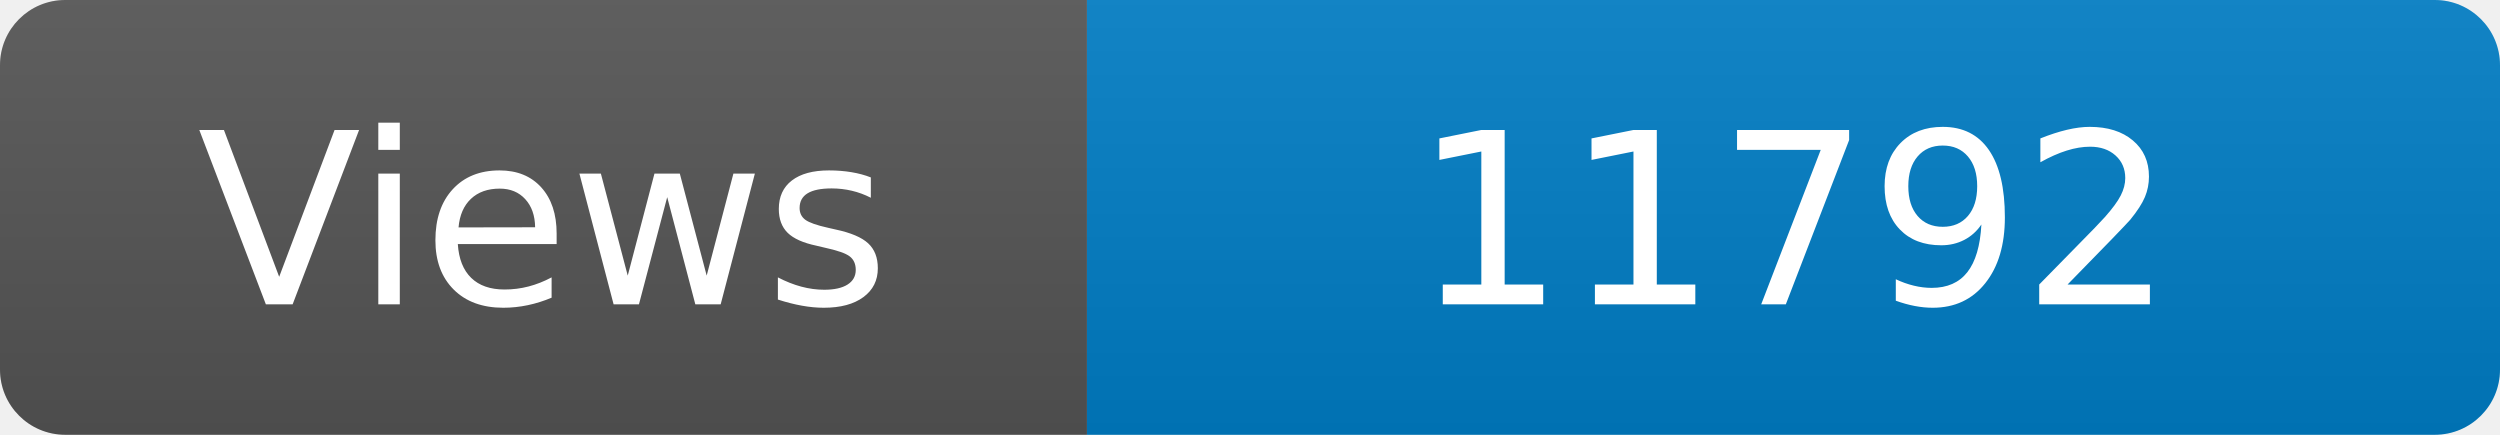
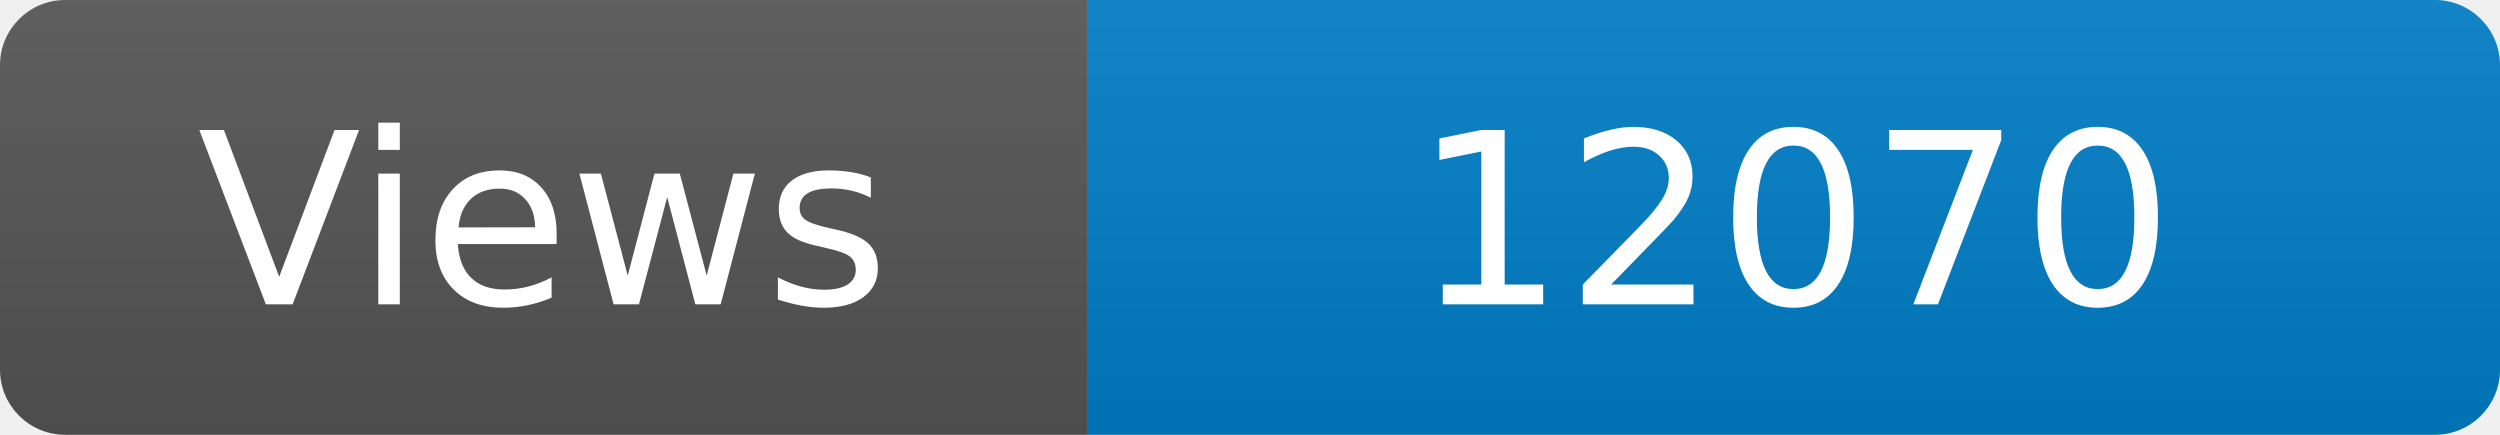
<svg xmlns="http://www.w3.org/2000/svg" width="115" height="20" role="img" aria-label="Maintained?: yes">
  <linearGradient id="s" x2="0" y2="100%">
    <stop offset="0" stop-color="#bbb" stop-opacity=".1" />
    <stop offset="1" stop-opacity=".1" />
  </linearGradient>
  <clipPath id="r">
    <rect width="115" height="20" rx="3" fill="#fff" />
  </clipPath>
  <g clip-path="url(#r)">
    <rect width="50" height="20" fill="#555" />
    <rect x="50" width="160" height="20" fill="#007ec6" />
    <rect width="115" height="20" fill="url(#s)" />
  </g>
  <g fill="#fff" text-anchor="middle" font-family="Verdana,Geneva,DejaVu Sans,sans-serif" font-size="110">
    <text x="250" y="140" transform="scale(.1)" fill="#fff">Views</text>
-     <text x="825" y="140" transform="scale(.1)" fill="#fff">11792</text>
+     <text x="825" y="140" transform="scale(.1)" fill="#fff">12070</text>
  </g>
</svg>
